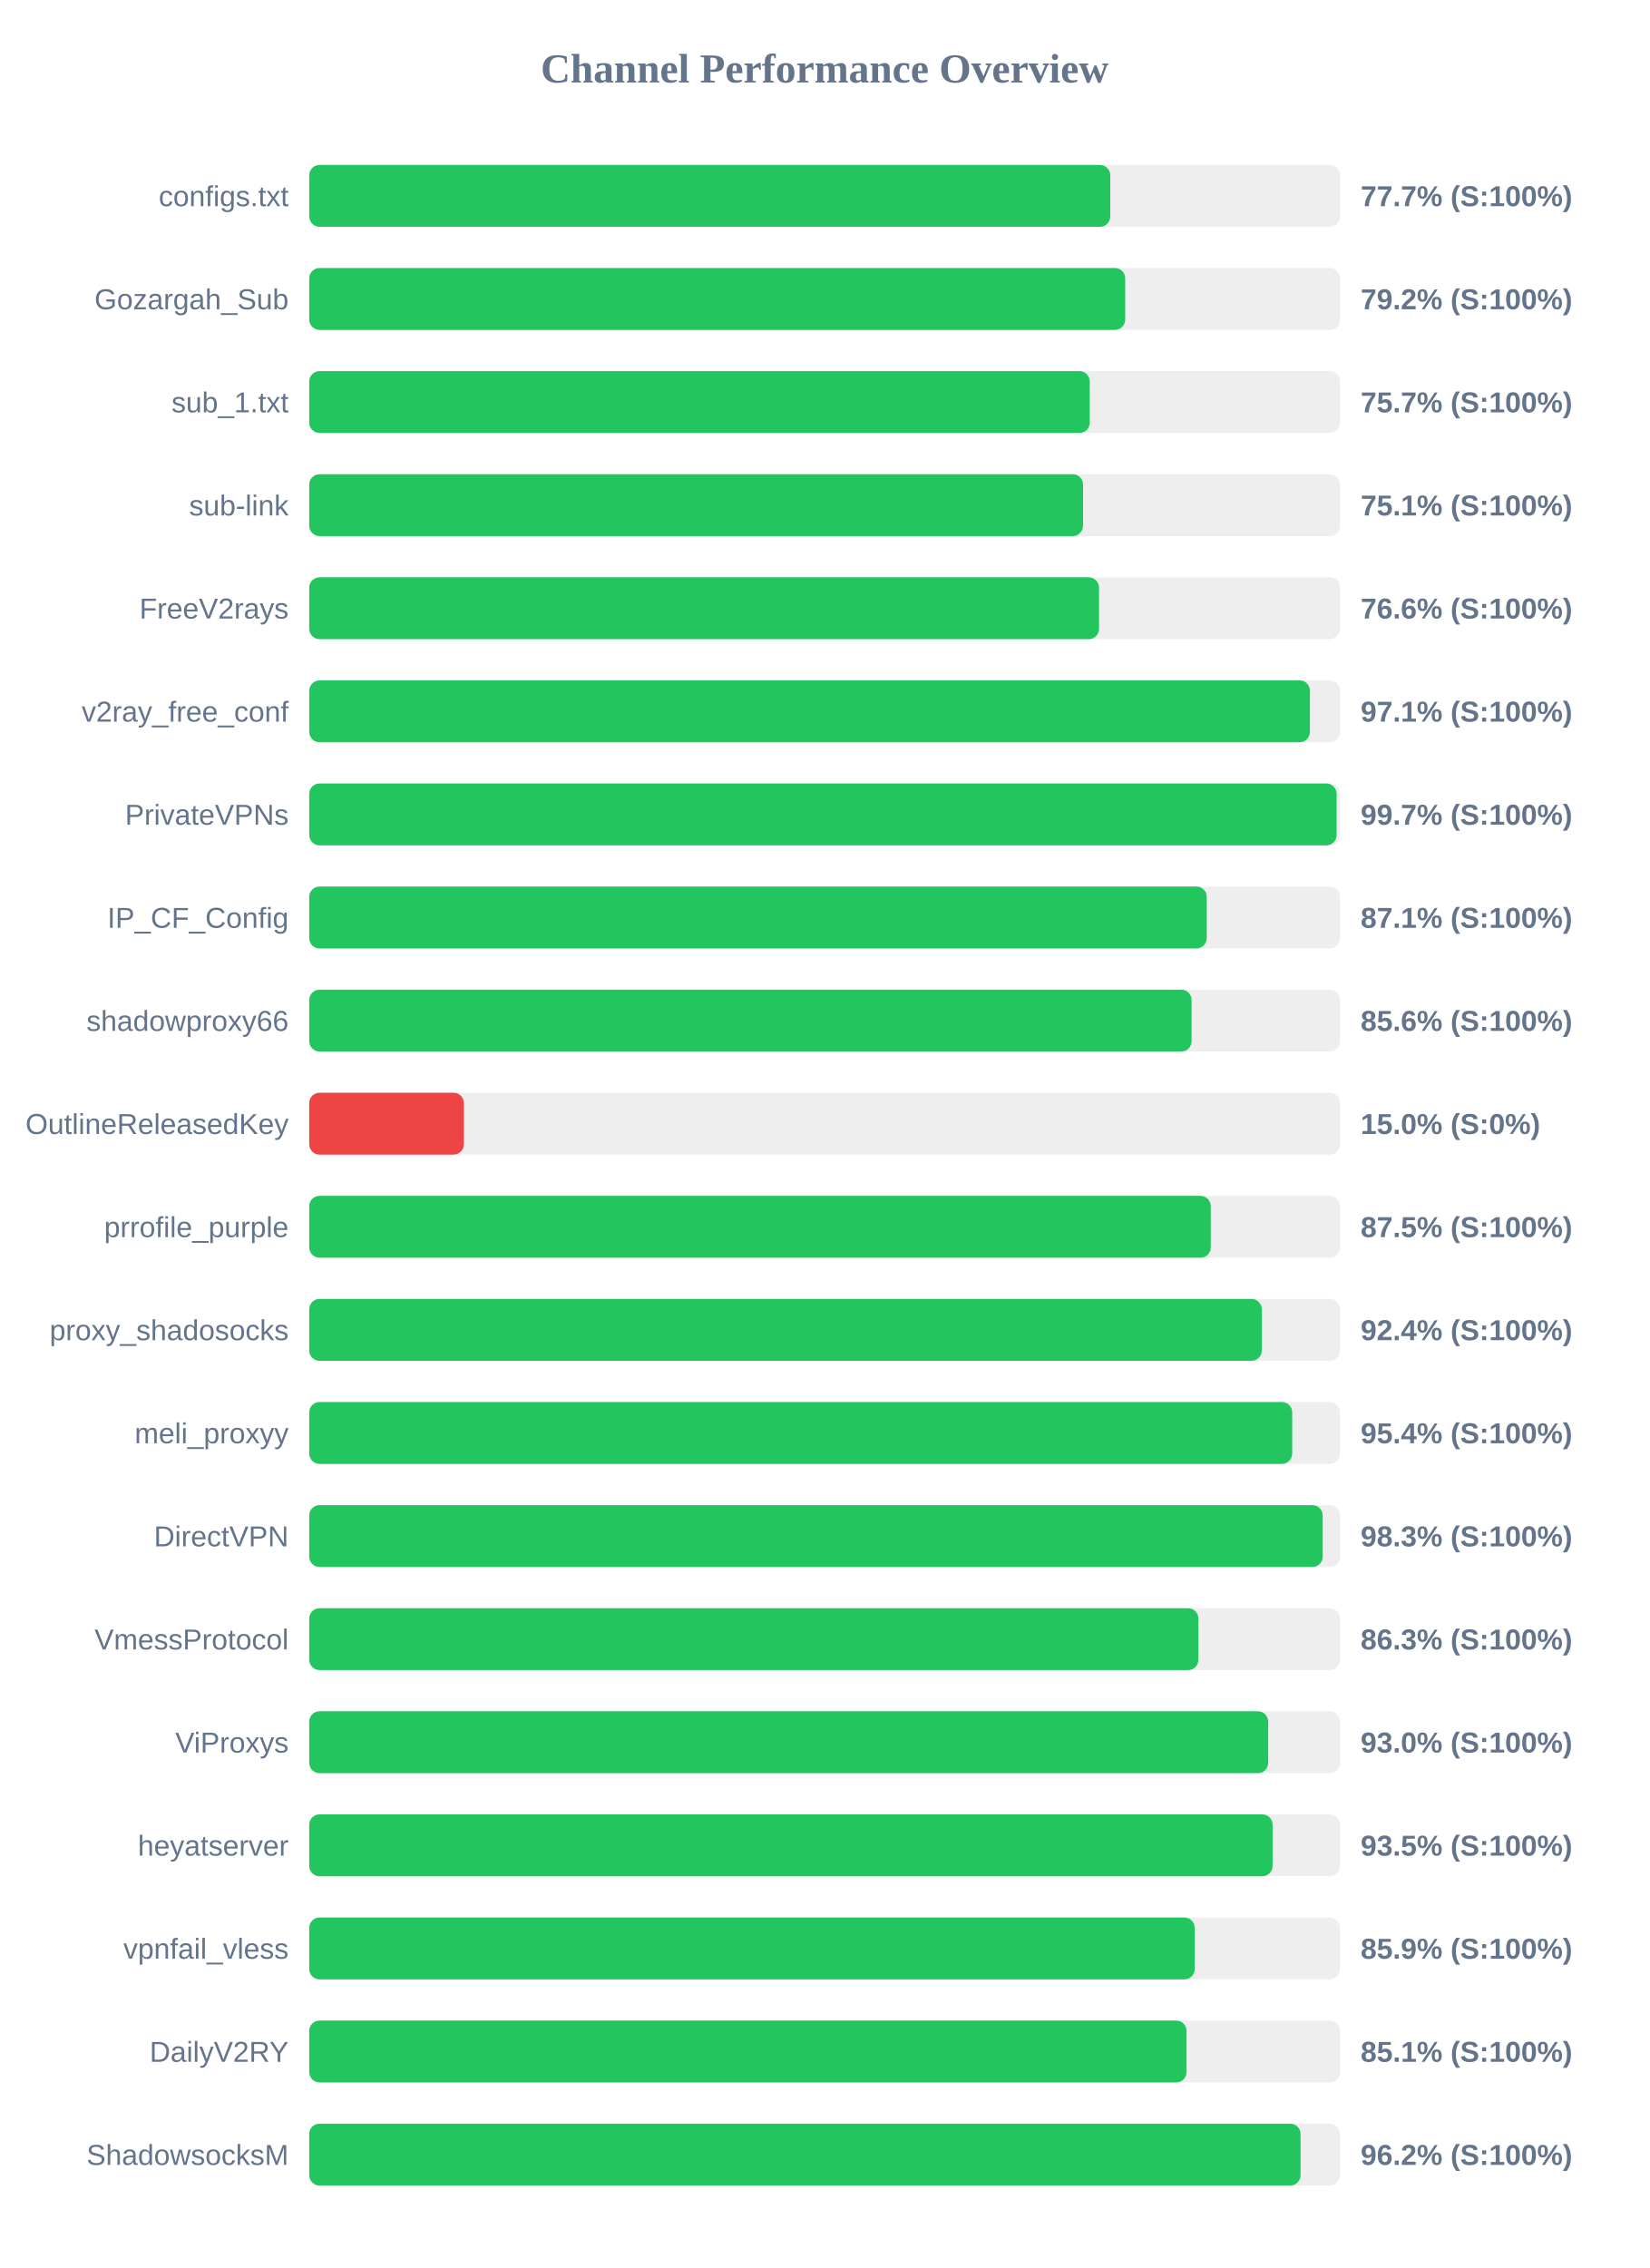
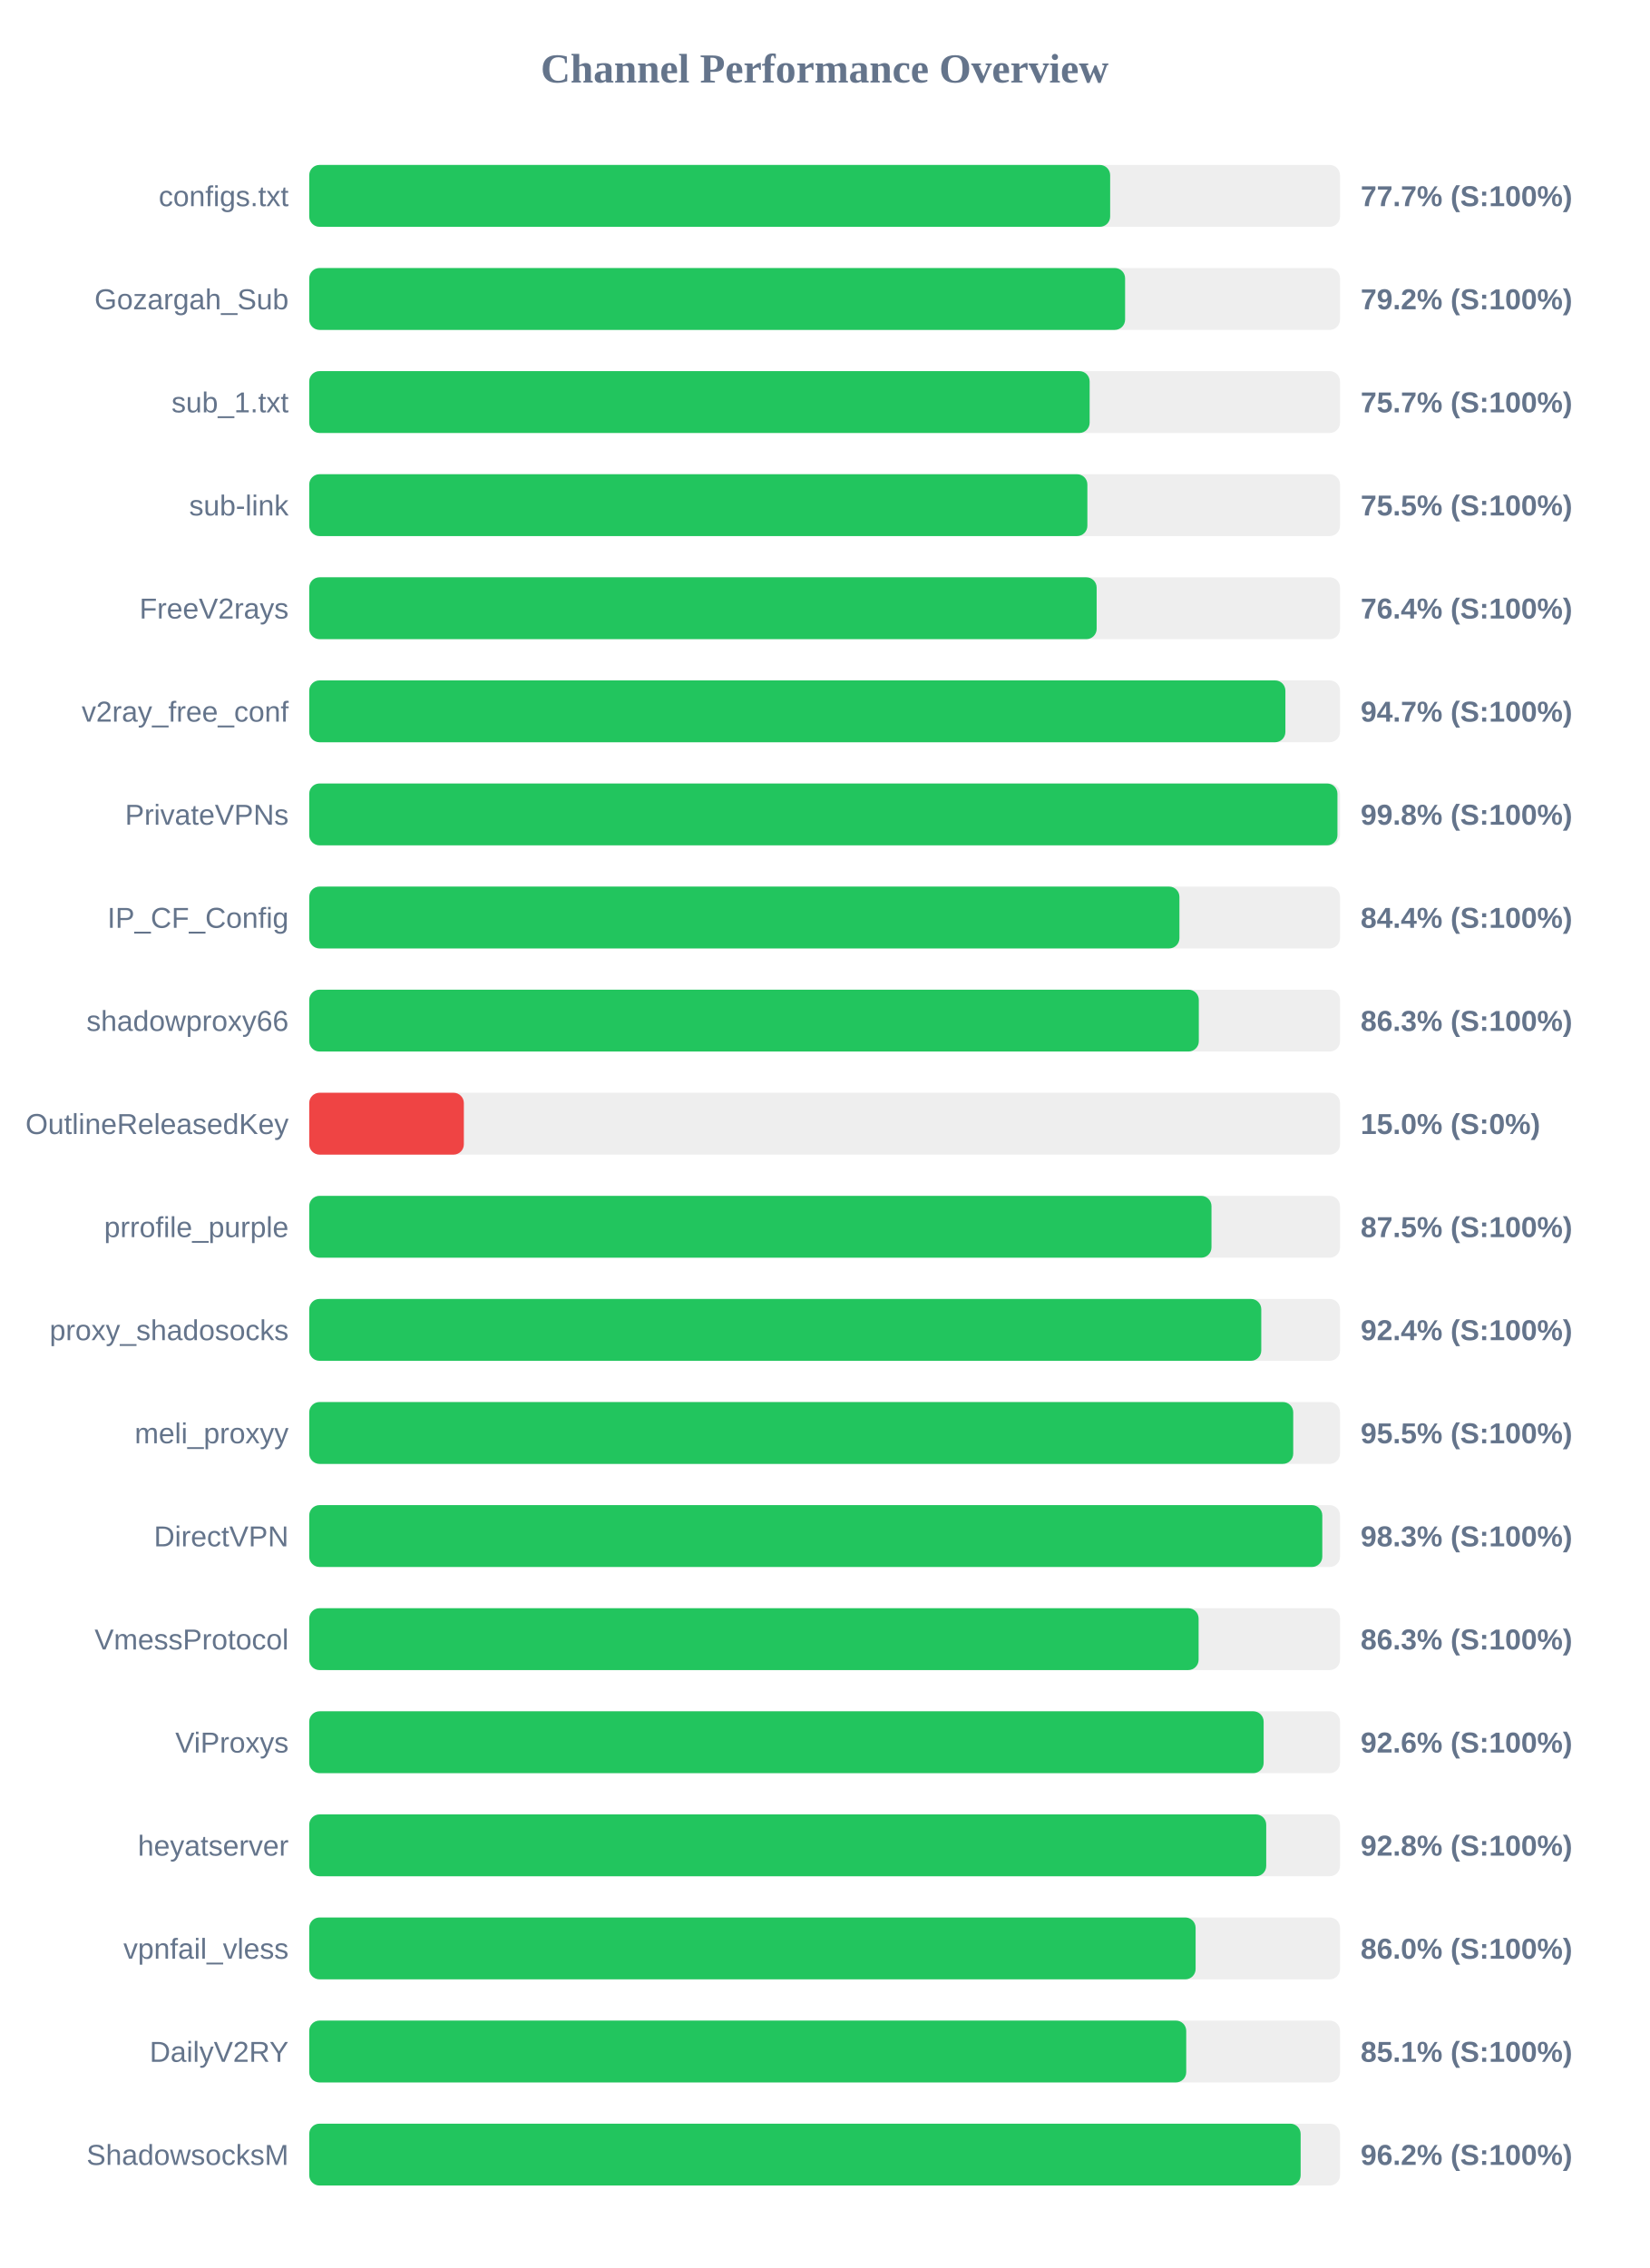
<svg xmlns="http://www.w3.org/2000/svg" width="800" height="1100" version="1.1">
  <style>
        .row { font: 14px Arial; fill: #64748b; }
        .score { font: bold 14px Arial; fill: #64748b; }
    </style>
  <text x="400" y="40" text-anchor="middle" font-size="20px" font-weight="bold" fill="#64748b">Channel Performance Overview</text>
  <rect x="150" y="80" width="500" height="30" fill="#eee" rx="5" />
-   <rect x="150" y="80" width="388.55" height="30" fill="#22c55e" rx="5" />
+   <rect x="150" y="80" width="388.5" height="30" fill="#22c55e" rx="5" />
  <text x="140" y="100" text-anchor="end" class="row">configs.txt</text>
  <text x="660" y="100" text-anchor="start" class="score">77.7% (S:100%)</text>
  <rect x="150" y="130" width="500" height="30" fill="#eee" rx="5" />
-   <rect x="150" y="130" width="395.8" height="30" fill="#22c55e" rx="5" />
+   <rect x="150" y="130" width="395.75" height="30" fill="#22c55e" rx="5" />
  <text x="140" y="150" text-anchor="end" class="row">Gozargah_Sub</text>
  <text x="660" y="150" text-anchor="start" class="score">79.2% (S:100%)</text>
  <rect x="150" y="180" width="500" height="30" fill="#eee" rx="5" />
-   <rect x="150" y="180" width="378.6" height="30" fill="#22c55e" rx="5" />
+   <rect x="150" y="180" width="378.55" height="30" fill="#22c55e" rx="5" />
  <text x="140" y="200" text-anchor="end" class="row">sub_1.txt</text>
  <text x="660" y="200" text-anchor="start" class="score">75.7% (S:100%)</text>
  <rect x="150" y="230" width="500" height="30" fill="#eee" rx="5" />
-   <rect x="150" y="230" width="375.35" height="30" fill="#22c55e" rx="5" />
+   <rect x="150" y="230" width="377.45" height="30" fill="#22c55e" rx="5" />
  <text x="140" y="250" text-anchor="end" class="row">sub-link</text>
-   <text x="660" y="250" text-anchor="start" class="score">75.1% (S:100%)</text>
+   <text x="660" y="250" text-anchor="start" class="score">75.5% (S:100%)</text>
  <rect x="150" y="280" width="500" height="30" fill="#eee" rx="5" />
-   <rect x="150" y="280" width="383.1" height="30" fill="#22c55e" rx="5" />
+   <rect x="150" y="280" width="381.95" height="30" fill="#22c55e" rx="5" />
  <text x="140" y="300" text-anchor="end" class="row">FreeV2rays</text>
-   <text x="660" y="300" text-anchor="start" class="score">76.6% (S:100%)</text>
+   <text x="660" y="300" text-anchor="start" class="score">76.4% (S:100%)</text>
  <rect x="150" y="330" width="500" height="30" fill="#eee" rx="5" />
-   <rect x="150" y="330" width="485.4" height="30" fill="#22c55e" rx="5" />
+   <rect x="150" y="330" width="473.5" height="30" fill="#22c55e" rx="5" />
  <text x="140" y="350" text-anchor="end" class="row">v2ray_free_conf</text>
-   <text x="660" y="350" text-anchor="start" class="score">97.1% (S:100%)</text>
+   <text x="660" y="350" text-anchor="start" class="score">94.7% (S:100%)</text>
  <rect x="150" y="380" width="500" height="30" fill="#eee" rx="5" />
-   <rect x="150" y="380" width="498.35" height="30" fill="#22c55e" rx="5" />
+   <rect x="150" y="380" width="498.75" height="30" fill="#22c55e" rx="5" />
  <text x="140" y="400" text-anchor="end" class="row">PrivateVPNs</text>
-   <text x="660" y="400" text-anchor="start" class="score">99.7% (S:100%)</text>
+   <text x="660" y="400" text-anchor="start" class="score">99.8% (S:100%)</text>
  <rect x="150" y="430" width="500" height="30" fill="#eee" rx="5" />
-   <rect x="150" y="430" width="435.35" height="30" fill="#22c55e" rx="5" />
+   <rect x="150" y="430" width="422.1" height="30" fill="#22c55e" rx="5" />
  <text x="140" y="450" text-anchor="end" class="row">IP_CF_Config</text>
-   <text x="660" y="450" text-anchor="start" class="score">87.1% (S:100%)</text>
+   <text x="660" y="450" text-anchor="start" class="score">84.4% (S:100%)</text>
  <rect x="150" y="480" width="500" height="30" fill="#eee" rx="5" />
-   <rect x="150" y="480" width="428.0" height="30" fill="#22c55e" rx="5" />
+   <rect x="150" y="480" width="431.5" height="30" fill="#22c55e" rx="5" />
  <text x="140" y="500" text-anchor="end" class="row">shadowproxy66</text>
-   <text x="660" y="500" text-anchor="start" class="score">85.6% (S:100%)</text>
+   <text x="660" y="500" text-anchor="start" class="score">86.3% (S:100%)</text>
  <rect x="150" y="530" width="500" height="30" fill="#eee" rx="5" />
  <rect x="150" y="530" width="75.0" height="30" fill="#ef4444" rx="5" />
  <text x="140" y="550" text-anchor="end" class="row">OutlineReleasedKey</text>
  <text x="660" y="550" text-anchor="start" class="score">15.0% (S:0%)</text>
  <rect x="150" y="580" width="500" height="30" fill="#eee" rx="5" />
-   <rect x="150" y="580" width="437.3" height="30" fill="#22c55e" rx="5" />
+   <rect x="150" y="580" width="437.65" height="30" fill="#22c55e" rx="5" />
  <text x="140" y="600" text-anchor="end" class="row">prrofile_purple</text>
  <text x="660" y="600" text-anchor="start" class="score">87.5% (S:100%)</text>
  <rect x="150" y="630" width="500" height="30" fill="#eee" rx="5" />
-   <rect x="150" y="630" width="462.05" height="30" fill="#22c55e" rx="5" />
+   <rect x="150" y="630" width="461.8" height="30" fill="#22c55e" rx="5" />
  <text x="140" y="650" text-anchor="end" class="row">proxy_shadosocks</text>
  <text x="660" y="650" text-anchor="start" class="score">92.4% (S:100%)</text>
  <rect x="150" y="680" width="500" height="30" fill="#eee" rx="5" />
-   <rect x="150" y="680" width="476.8" height="30" fill="#22c55e" rx="5" />
+   <rect x="150" y="680" width="477.3" height="30" fill="#22c55e" rx="5" />
  <text x="140" y="700" text-anchor="end" class="row">meli_proxyy</text>
-   <text x="660" y="700" text-anchor="start" class="score">95.4% (S:100%)</text>
+   <text x="660" y="700" text-anchor="start" class="score">95.5% (S:100%)</text>
  <rect x="150" y="730" width="500" height="30" fill="#eee" rx="5" />
-   <rect x="150" y="730" width="491.6" height="30" fill="#22c55e" rx="5" />
+   <rect x="150" y="730" width="491.4" height="30" fill="#22c55e" rx="5" />
  <text x="140" y="750" text-anchor="end" class="row">DirectVPN</text>
  <text x="660" y="750" text-anchor="start" class="score">98.3% (S:100%)</text>
  <rect x="150" y="780" width="500" height="30" fill="#eee" rx="5" />
-   <rect x="150" y="780" width="431.3" height="30" fill="#22c55e" rx="5" />
+   <rect x="150" y="780" width="431.4" height="30" fill="#22c55e" rx="5" />
  <text x="140" y="800" text-anchor="end" class="row">VmessProtocol</text>
  <text x="660" y="800" text-anchor="start" class="score">86.3% (S:100%)</text>
  <rect x="150" y="830" width="500" height="30" fill="#eee" rx="5" />
-   <rect x="150" y="830" width="465.15" height="30" fill="#22c55e" rx="5" />
+   <rect x="150" y="830" width="462.95" height="30" fill="#22c55e" rx="5" />
  <text x="140" y="850" text-anchor="end" class="row">ViProxys</text>
-   <text x="660" y="850" text-anchor="start" class="score">93.0% (S:100%)</text>
+   <text x="660" y="850" text-anchor="start" class="score">92.6% (S:100%)</text>
  <rect x="150" y="880" width="500" height="30" fill="#eee" rx="5" />
-   <rect x="150" y="880" width="467.3" height="30" fill="#22c55e" rx="5" />
+   <rect x="150" y="880" width="464.2" height="30" fill="#22c55e" rx="5" />
  <text x="140" y="900" text-anchor="end" class="row">heyatserver</text>
-   <text x="660" y="900" text-anchor="start" class="score">93.5% (S:100%)</text>
+   <text x="660" y="900" text-anchor="start" class="score">92.8% (S:100%)</text>
  <rect x="150" y="930" width="500" height="30" fill="#eee" rx="5" />
-   <rect x="150" y="930" width="429.5" height="30" fill="#22c55e" rx="5" />
+   <rect x="150" y="930" width="429.95" height="30" fill="#22c55e" rx="5" />
  <text x="140" y="950" text-anchor="end" class="row">vpnfail_vless</text>
-   <text x="660" y="950" text-anchor="start" class="score">85.9% (S:100%)</text>
+   <text x="660" y="950" text-anchor="start" class="score">86.0% (S:100%)</text>
  <rect x="150" y="980" width="500" height="30" fill="#eee" rx="5" />
-   <rect x="150" y="980" width="425.55" height="30" fill="#22c55e" rx="5" />
+   <rect x="150" y="980" width="425.4" height="30" fill="#22c55e" rx="5" />
  <text x="140" y="1000" text-anchor="end" class="row">DailyV2RY</text>
  <text x="660" y="1000" text-anchor="start" class="score">85.1% (S:100%)</text>
  <rect x="150" y="1030" width="500" height="30" fill="#eee" rx="5" />
-   <rect x="150" y="1030" width="480.85" height="30" fill="#22c55e" rx="5" />
+   <rect x="150" y="1030" width="480.9" height="30" fill="#22c55e" rx="5" />
  <text x="140" y="1050" text-anchor="end" class="row">ShadowsocksM</text>
  <text x="660" y="1050" text-anchor="start" class="score">96.2% (S:100%)</text>
</svg>
